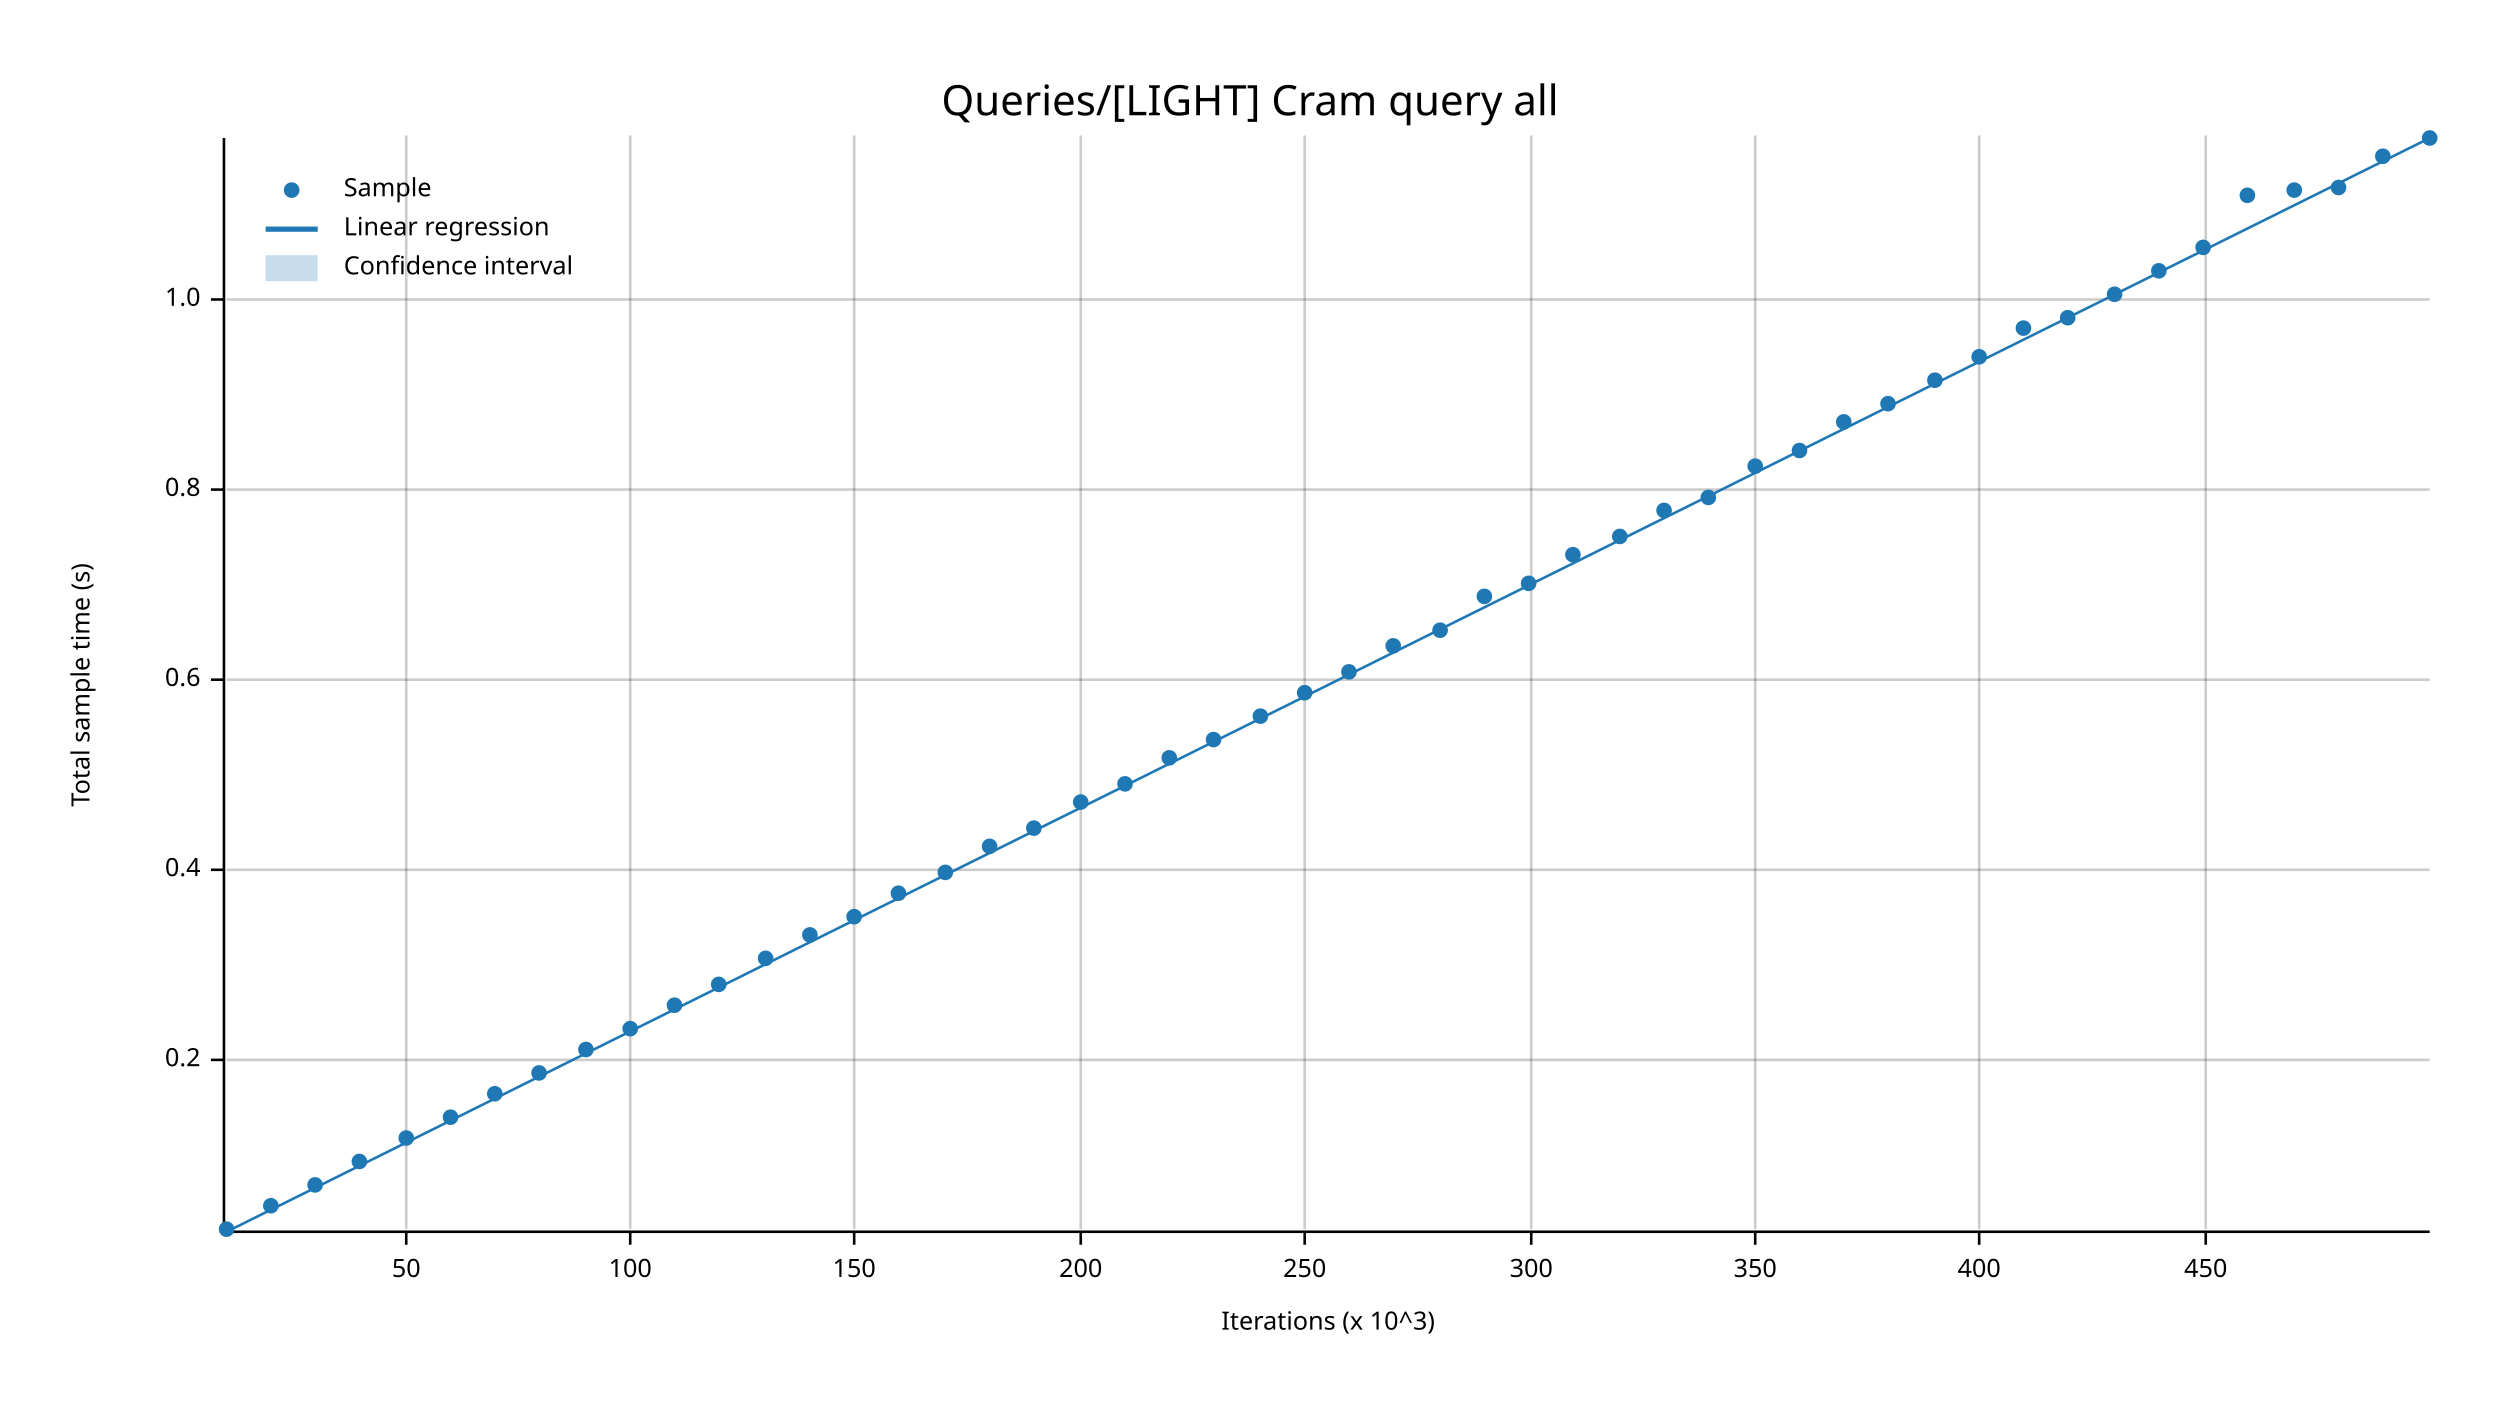
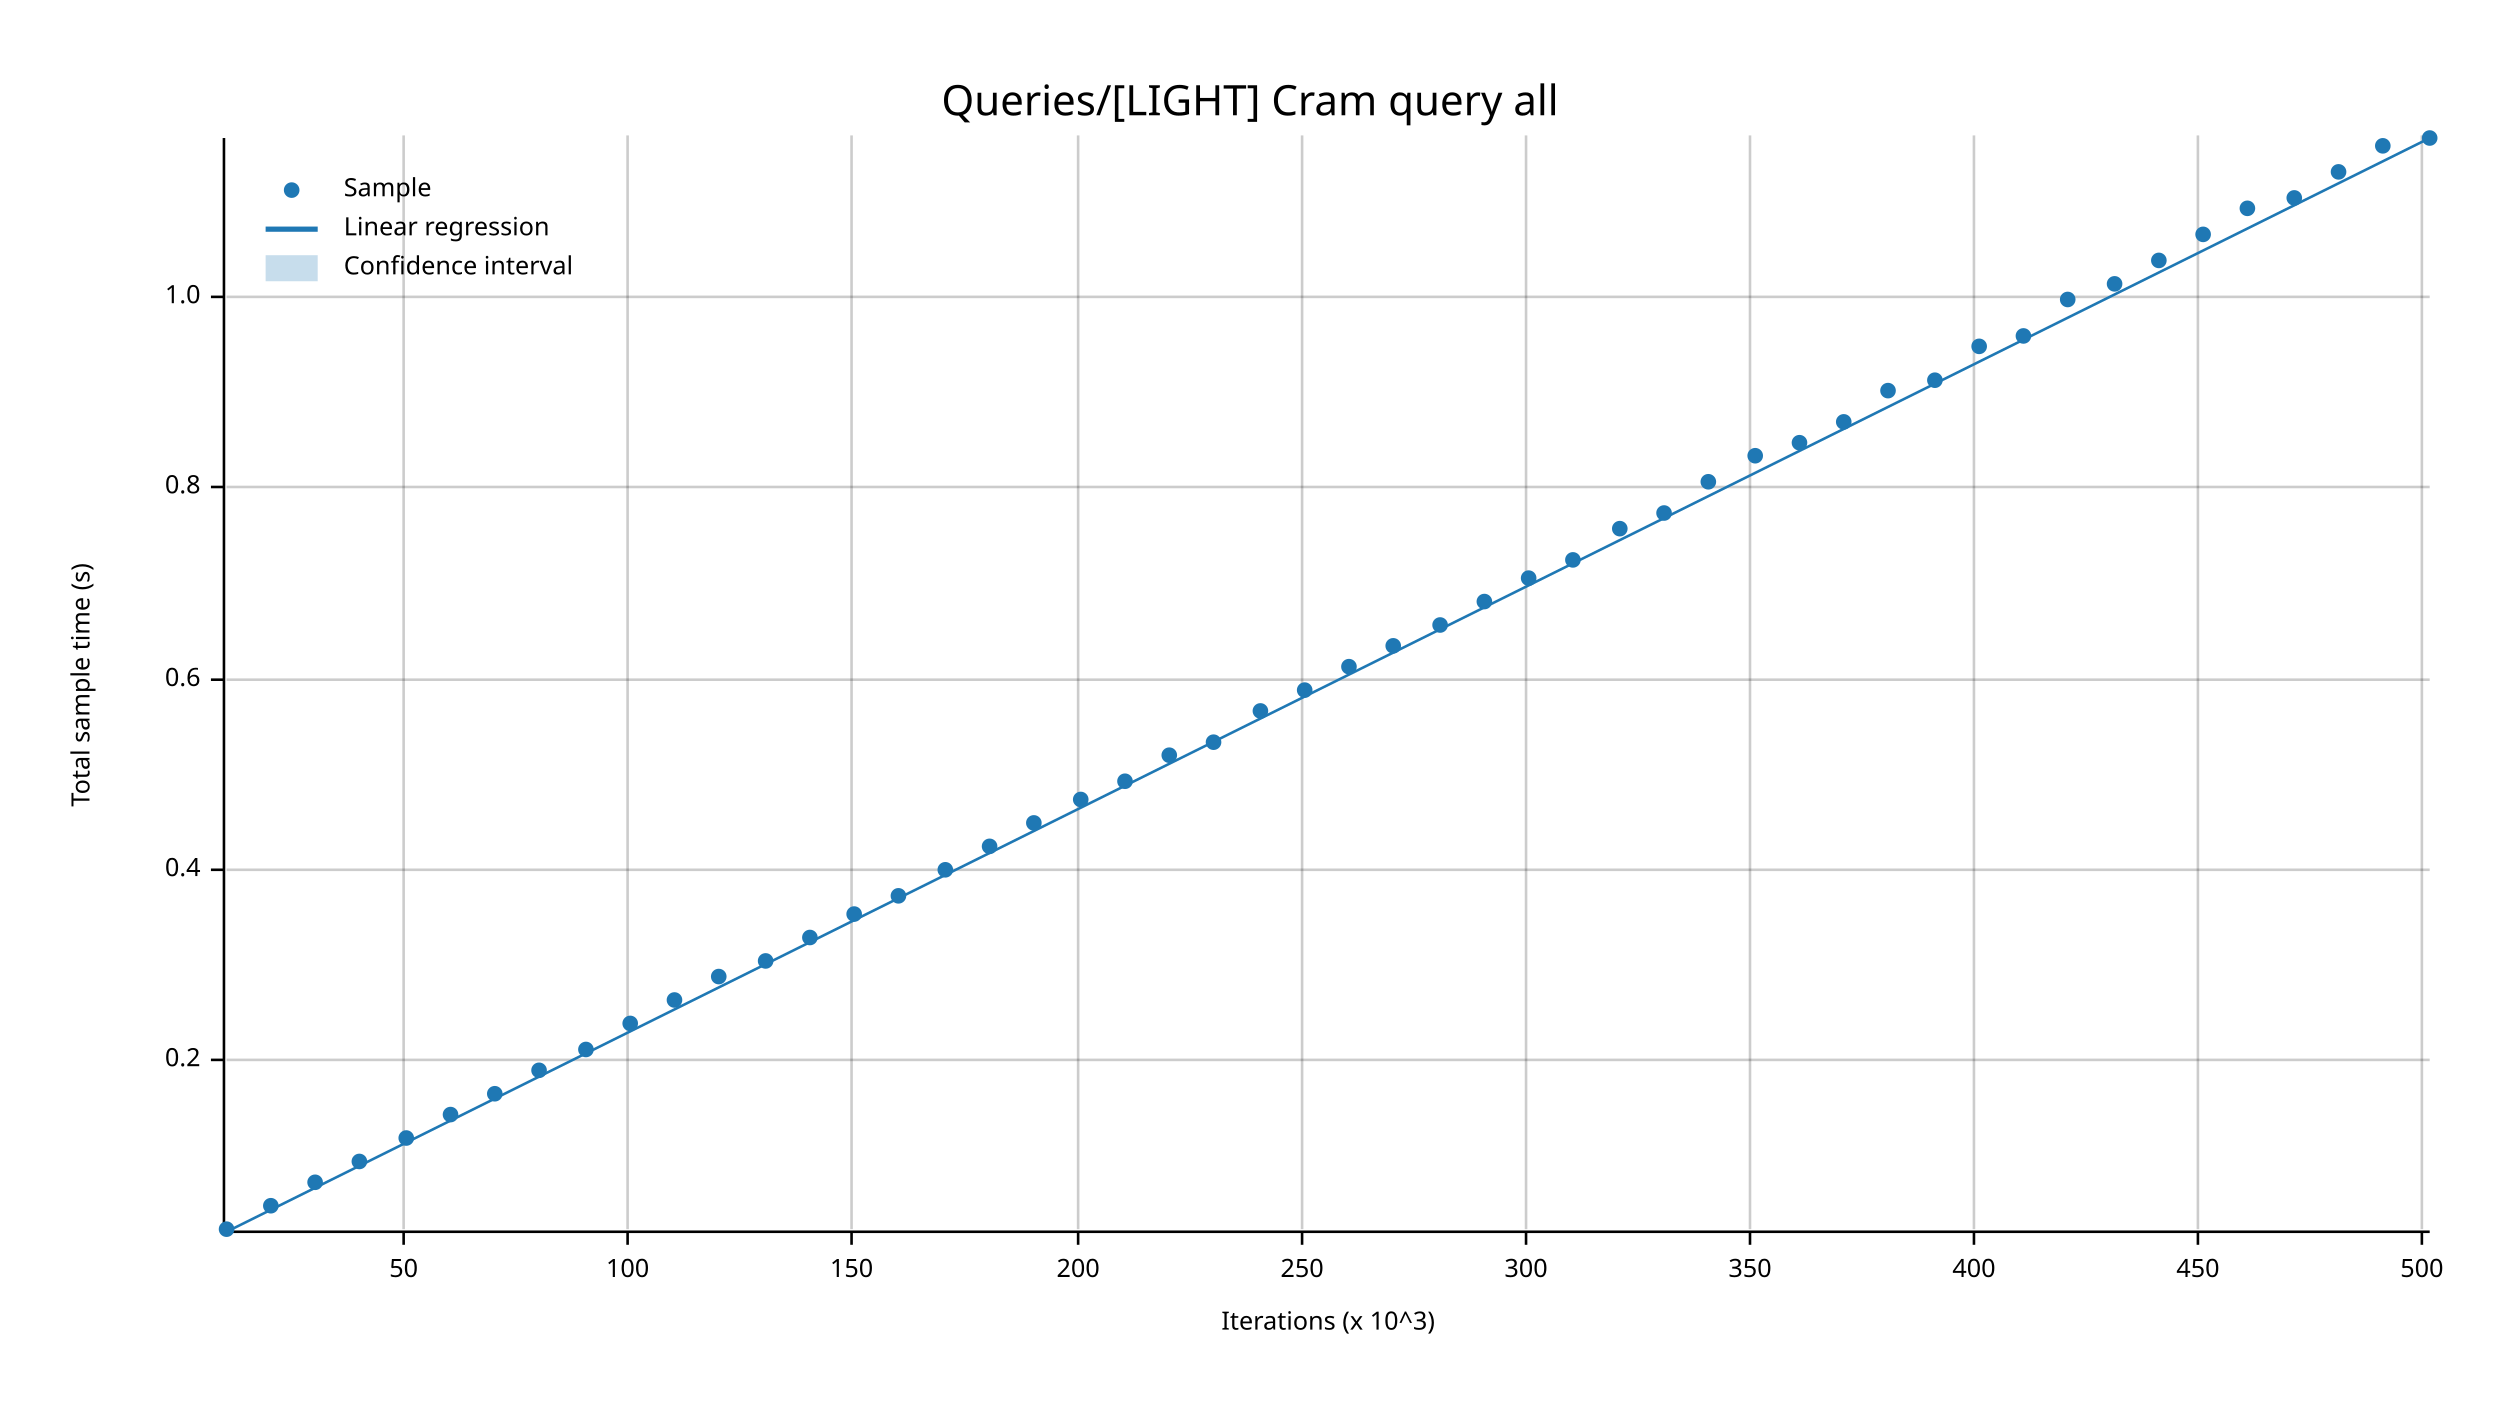
<svg xmlns="http://www.w3.org/2000/svg" width="960" height="540" viewBox="0 0 960 540">
  <text x="480" y="32" dy="0.76em" text-anchor="middle" font-family="sans-serif" font-size="16.129" opacity="1" fill="#000000">
Queries/[LIGHT] Cram query all
</text>
  <text x="27" y="263" dy="0.76em" text-anchor="middle" font-family="sans-serif" font-size="9.677" opacity="1" fill="#000000" transform="rotate(270, 27, 263)">
Total sample time (s)
</text>
  <text x="510" y="513" dy="-0.5ex" text-anchor="middle" font-family="sans-serif" font-size="9.677" opacity="1" fill="#000000">
Iterations (x 10^3)
</text>
-   <line opacity="0.2" stroke="#000000" stroke-width="1" x1="156" y1="472" x2="156" y2="52" />
-   <line opacity="0.2" stroke="#000000" stroke-width="1" x1="242" y1="472" x2="242" y2="52" />
-   <line opacity="0.2" stroke="#000000" stroke-width="1" x1="328" y1="472" x2="328" y2="52" />
-   <line opacity="0.2" stroke="#000000" stroke-width="1" x1="415" y1="472" x2="415" y2="52" />
-   <line opacity="0.2" stroke="#000000" stroke-width="1" x1="501" y1="472" x2="501" y2="52" />
-   <line opacity="0.2" stroke="#000000" stroke-width="1" x1="588" y1="472" x2="588" y2="52" />
-   <line opacity="0.2" stroke="#000000" stroke-width="1" x1="674" y1="472" x2="674" y2="52" />
-   <line opacity="0.2" stroke="#000000" stroke-width="1" x1="760" y1="472" x2="760" y2="52" />
-   <line opacity="0.2" stroke="#000000" stroke-width="1" x1="847" y1="472" x2="847" y2="52" />
+   <line opacity="0.2" stroke="#000000" stroke-width="1" x1="155" y1="472" x2="155" y2="52" />
+   <line opacity="0.2" stroke="#000000" stroke-width="1" x1="241" y1="472" x2="241" y2="52" />
+   <line opacity="0.2" stroke="#000000" stroke-width="1" x1="327" y1="472" x2="327" y2="52" />
+   <line opacity="0.2" stroke="#000000" stroke-width="1" x1="414" y1="472" x2="414" y2="52" />
+   <line opacity="0.2" stroke="#000000" stroke-width="1" x1="500" y1="472" x2="500" y2="52" />
+   <line opacity="0.2" stroke="#000000" stroke-width="1" x1="586" y1="472" x2="586" y2="52" />
+   <line opacity="0.2" stroke="#000000" stroke-width="1" x1="672" y1="472" x2="672" y2="52" />
+   <line opacity="0.2" stroke="#000000" stroke-width="1" x1="758" y1="472" x2="758" y2="52" />
+   <line opacity="0.2" stroke="#000000" stroke-width="1" x1="844" y1="472" x2="844" y2="52" />
+   <line opacity="0.2" stroke="#000000" stroke-width="1" x1="930" y1="472" x2="930" y2="52" />
  <line opacity="0.2" stroke="#000000" stroke-width="1" x1="87" y1="407" x2="933" y2="407" />
  <line opacity="0.2" stroke="#000000" stroke-width="1" x1="87" y1="334" x2="933" y2="334" />
  <line opacity="0.2" stroke="#000000" stroke-width="1" x1="87" y1="261" x2="933" y2="261" />
-   <line opacity="0.2" stroke="#000000" stroke-width="1" x1="87" y1="188" x2="933" y2="188" />
-   <line opacity="0.2" stroke="#000000" stroke-width="1" x1="87" y1="115" x2="933" y2="115" />
+   <line opacity="0.2" stroke="#000000" stroke-width="1" x1="87" y1="187" x2="933" y2="187" />
+   <line opacity="0.2" stroke="#000000" stroke-width="1" x1="87" y1="114" x2="933" y2="114" />
  <polyline fill="none" opacity="1" stroke="#000000" stroke-width="1" points="86,53 86,473 " />
  <text x="77" y="407" dy="0.5ex" text-anchor="end" font-family="sans-serif" font-size="9.677" opacity="1" fill="#000000">
0.2
</text>
  <polyline fill="none" opacity="1" stroke="#000000" stroke-width="1" points="81,407 86,407 " />
  <text x="77" y="334" dy="0.5ex" text-anchor="end" font-family="sans-serif" font-size="9.677" opacity="1" fill="#000000">
0.4
</text>
  <polyline fill="none" opacity="1" stroke="#000000" stroke-width="1" points="81,334 86,334 " />
  <text x="77" y="261" dy="0.5ex" text-anchor="end" font-family="sans-serif" font-size="9.677" opacity="1" fill="#000000">
0.6
</text>
  <polyline fill="none" opacity="1" stroke="#000000" stroke-width="1" points="81,261 86,261 " />
-   <text x="77" y="188" dy="0.5ex" text-anchor="end" font-family="sans-serif" font-size="9.677" opacity="1" fill="#000000">
+   <text x="77" y="187" dy="0.5ex" text-anchor="end" font-family="sans-serif" font-size="9.677" opacity="1" fill="#000000">
0.8
</text>
-   <polyline fill="none" opacity="1" stroke="#000000" stroke-width="1" points="81,188 86,188 " />
-   <text x="77" y="115" dy="0.5ex" text-anchor="end" font-family="sans-serif" font-size="9.677" opacity="1" fill="#000000">
+   <polyline fill="none" opacity="1" stroke="#000000" stroke-width="1" points="81,187 86,187 " />
+   <text x="77" y="114" dy="0.5ex" text-anchor="end" font-family="sans-serif" font-size="9.677" opacity="1" fill="#000000">
1.0
</text>
-   <polyline fill="none" opacity="1" stroke="#000000" stroke-width="1" points="81,115 86,115 " />
+   <polyline fill="none" opacity="1" stroke="#000000" stroke-width="1" points="81,114 86,114 " />
  <polyline fill="none" opacity="1" stroke="#000000" stroke-width="1" points="87,473 933,473 " />
-   <text x="156" y="483" dy="0.76em" text-anchor="middle" font-family="sans-serif" font-size="9.677" opacity="1" fill="#000000">
+   <text x="155" y="483" dy="0.76em" text-anchor="middle" font-family="sans-serif" font-size="9.677" opacity="1" fill="#000000">
50
</text>
-   <polyline fill="none" opacity="1" stroke="#000000" stroke-width="1" points="156,473 156,478 " />
-   <text x="242" y="483" dy="0.76em" text-anchor="middle" font-family="sans-serif" font-size="9.677" opacity="1" fill="#000000">
+   <polyline fill="none" opacity="1" stroke="#000000" stroke-width="1" points="155,473 155,478 " />
+   <text x="241" y="483" dy="0.76em" text-anchor="middle" font-family="sans-serif" font-size="9.677" opacity="1" fill="#000000">
100
</text>
-   <polyline fill="none" opacity="1" stroke="#000000" stroke-width="1" points="242,473 242,478 " />
-   <text x="328" y="483" dy="0.76em" text-anchor="middle" font-family="sans-serif" font-size="9.677" opacity="1" fill="#000000">
+   <polyline fill="none" opacity="1" stroke="#000000" stroke-width="1" points="241,473 241,478 " />
+   <text x="327" y="483" dy="0.76em" text-anchor="middle" font-family="sans-serif" font-size="9.677" opacity="1" fill="#000000">
150
</text>
-   <polyline fill="none" opacity="1" stroke="#000000" stroke-width="1" points="328,473 328,478 " />
-   <text x="415" y="483" dy="0.76em" text-anchor="middle" font-family="sans-serif" font-size="9.677" opacity="1" fill="#000000">
+   <polyline fill="none" opacity="1" stroke="#000000" stroke-width="1" points="327,473 327,478 " />
+   <text x="414" y="483" dy="0.76em" text-anchor="middle" font-family="sans-serif" font-size="9.677" opacity="1" fill="#000000">
200
</text>
-   <polyline fill="none" opacity="1" stroke="#000000" stroke-width="1" points="415,473 415,478 " />
-   <text x="501" y="483" dy="0.76em" text-anchor="middle" font-family="sans-serif" font-size="9.677" opacity="1" fill="#000000">
+   <polyline fill="none" opacity="1" stroke="#000000" stroke-width="1" points="414,473 414,478 " />
+   <text x="500" y="483" dy="0.76em" text-anchor="middle" font-family="sans-serif" font-size="9.677" opacity="1" fill="#000000">
250
</text>
-   <polyline fill="none" opacity="1" stroke="#000000" stroke-width="1" points="501,473 501,478 " />
-   <text x="588" y="483" dy="0.76em" text-anchor="middle" font-family="sans-serif" font-size="9.677" opacity="1" fill="#000000">
+   <polyline fill="none" opacity="1" stroke="#000000" stroke-width="1" points="500,473 500,478 " />
+   <text x="586" y="483" dy="0.76em" text-anchor="middle" font-family="sans-serif" font-size="9.677" opacity="1" fill="#000000">
300
</text>
-   <polyline fill="none" opacity="1" stroke="#000000" stroke-width="1" points="588,473 588,478 " />
-   <text x="674" y="483" dy="0.76em" text-anchor="middle" font-family="sans-serif" font-size="9.677" opacity="1" fill="#000000">
+   <polyline fill="none" opacity="1" stroke="#000000" stroke-width="1" points="586,473 586,478 " />
+   <text x="672" y="483" dy="0.76em" text-anchor="middle" font-family="sans-serif" font-size="9.677" opacity="1" fill="#000000">
350
</text>
-   <polyline fill="none" opacity="1" stroke="#000000" stroke-width="1" points="674,473 674,478 " />
-   <text x="760" y="483" dy="0.76em" text-anchor="middle" font-family="sans-serif" font-size="9.677" opacity="1" fill="#000000">
+   <polyline fill="none" opacity="1" stroke="#000000" stroke-width="1" points="672,473 672,478 " />
+   <text x="758" y="483" dy="0.76em" text-anchor="middle" font-family="sans-serif" font-size="9.677" opacity="1" fill="#000000">
400
</text>
-   <polyline fill="none" opacity="1" stroke="#000000" stroke-width="1" points="760,473 760,478 " />
-   <text x="847" y="483" dy="0.76em" text-anchor="middle" font-family="sans-serif" font-size="9.677" opacity="1" fill="#000000">
+   <polyline fill="none" opacity="1" stroke="#000000" stroke-width="1" points="758,473 758,478 " />
+   <text x="844" y="483" dy="0.76em" text-anchor="middle" font-family="sans-serif" font-size="9.677" opacity="1" fill="#000000">
450
</text>
-   <polyline fill="none" opacity="1" stroke="#000000" stroke-width="1" points="847,473 847,478 " />
+   <polyline fill="none" opacity="1" stroke="#000000" stroke-width="1" points="844,473 844,478 " />
+   <text x="930" y="483" dy="0.76em" text-anchor="middle" font-family="sans-serif" font-size="9.677" opacity="1" fill="#000000">
+ 500
+ </text>
+   <polyline fill="none" opacity="1" stroke="#000000" stroke-width="1" points="930,473 930,478 " />
  <circle cx="87" cy="472" r="3" opacity="1" fill="#1F78B4" stroke="none" stroke-width="1" />
  <circle cx="104" cy="463" r="3" opacity="1" fill="#1F78B4" stroke="none" stroke-width="1" />
-   <circle cx="121" cy="455" r="3" opacity="1" fill="#1F78B4" stroke="none" stroke-width="1" />
+   <circle cx="121" cy="454" r="3" opacity="1" fill="#1F78B4" stroke="none" stroke-width="1" />
  <circle cx="138" cy="446" r="3" opacity="1" fill="#1F78B4" stroke="none" stroke-width="1" />
  <circle cx="156" cy="437" r="3" opacity="1" fill="#1F78B4" stroke="none" stroke-width="1" />
-   <circle cx="173" cy="429" r="3" opacity="1" fill="#1F78B4" stroke="none" stroke-width="1" />
+   <circle cx="173" cy="428" r="3" opacity="1" fill="#1F78B4" stroke="none" stroke-width="1" />
  <circle cx="190" cy="420" r="3" opacity="1" fill="#1F78B4" stroke="none" stroke-width="1" />
-   <circle cx="207" cy="412" r="3" opacity="1" fill="#1F78B4" stroke="none" stroke-width="1" />
+   <circle cx="207" cy="411" r="3" opacity="1" fill="#1F78B4" stroke="none" stroke-width="1" />
  <circle cx="225" cy="403" r="3" opacity="1" fill="#1F78B4" stroke="none" stroke-width="1" />
-   <circle cx="242" cy="395" r="3" opacity="1" fill="#1F78B4" stroke="none" stroke-width="1" />
-   <circle cx="259" cy="386" r="3" opacity="1" fill="#1F78B4" stroke="none" stroke-width="1" />
-   <circle cx="276" cy="378" r="3" opacity="1" fill="#1F78B4" stroke="none" stroke-width="1" />
-   <circle cx="294" cy="368" r="3" opacity="1" fill="#1F78B4" stroke="none" stroke-width="1" />
-   <circle cx="311" cy="359" r="3" opacity="1" fill="#1F78B4" stroke="none" stroke-width="1" />
-   <circle cx="328" cy="352" r="3" opacity="1" fill="#1F78B4" stroke="none" stroke-width="1" />
-   <circle cx="345" cy="343" r="3" opacity="1" fill="#1F78B4" stroke="none" stroke-width="1" />
-   <circle cx="363" cy="335" r="3" opacity="1" fill="#1F78B4" stroke="none" stroke-width="1" />
+   <circle cx="242" cy="393" r="3" opacity="1" fill="#1F78B4" stroke="none" stroke-width="1" />
+   <circle cx="259" cy="384" r="3" opacity="1" fill="#1F78B4" stroke="none" stroke-width="1" />
+   <circle cx="276" cy="375" r="3" opacity="1" fill="#1F78B4" stroke="none" stroke-width="1" />
+   <circle cx="294" cy="369" r="3" opacity="1" fill="#1F78B4" stroke="none" stroke-width="1" />
+   <circle cx="311" cy="360" r="3" opacity="1" fill="#1F78B4" stroke="none" stroke-width="1" />
+   <circle cx="328" cy="351" r="3" opacity="1" fill="#1F78B4" stroke="none" stroke-width="1" />
+   <circle cx="345" cy="344" r="3" opacity="1" fill="#1F78B4" stroke="none" stroke-width="1" />
+   <circle cx="363" cy="334" r="3" opacity="1" fill="#1F78B4" stroke="none" stroke-width="1" />
  <circle cx="380" cy="325" r="3" opacity="1" fill="#1F78B4" stroke="none" stroke-width="1" />
-   <circle cx="397" cy="318" r="3" opacity="1" fill="#1F78B4" stroke="none" stroke-width="1" />
-   <circle cx="415" cy="308" r="3" opacity="1" fill="#1F78B4" stroke="none" stroke-width="1" />
-   <circle cx="432" cy="301" r="3" opacity="1" fill="#1F78B4" stroke="none" stroke-width="1" />
-   <circle cx="449" cy="291" r="3" opacity="1" fill="#1F78B4" stroke="none" stroke-width="1" />
-   <circle cx="466" cy="284" r="3" opacity="1" fill="#1F78B4" stroke="none" stroke-width="1" />
-   <circle cx="484" cy="275" r="3" opacity="1" fill="#1F78B4" stroke="none" stroke-width="1" />
-   <circle cx="501" cy="266" r="3" opacity="1" fill="#1F78B4" stroke="none" stroke-width="1" />
-   <circle cx="518" cy="258" r="3" opacity="1" fill="#1F78B4" stroke="none" stroke-width="1" />
+   <circle cx="397" cy="316" r="3" opacity="1" fill="#1F78B4" stroke="none" stroke-width="1" />
+   <circle cx="415" cy="307" r="3" opacity="1" fill="#1F78B4" stroke="none" stroke-width="1" />
+   <circle cx="432" cy="300" r="3" opacity="1" fill="#1F78B4" stroke="none" stroke-width="1" />
+   <circle cx="449" cy="290" r="3" opacity="1" fill="#1F78B4" stroke="none" stroke-width="1" />
+   <circle cx="466" cy="285" r="3" opacity="1" fill="#1F78B4" stroke="none" stroke-width="1" />
+   <circle cx="484" cy="273" r="3" opacity="1" fill="#1F78B4" stroke="none" stroke-width="1" />
+   <circle cx="501" cy="265" r="3" opacity="1" fill="#1F78B4" stroke="none" stroke-width="1" />
+   <circle cx="518" cy="256" r="3" opacity="1" fill="#1F78B4" stroke="none" stroke-width="1" />
  <circle cx="535" cy="248" r="3" opacity="1" fill="#1F78B4" stroke="none" stroke-width="1" />
-   <circle cx="553" cy="242" r="3" opacity="1" fill="#1F78B4" stroke="none" stroke-width="1" />
-   <circle cx="570" cy="229" r="3" opacity="1" fill="#1F78B4" stroke="none" stroke-width="1" />
-   <circle cx="587" cy="224" r="3" opacity="1" fill="#1F78B4" stroke="none" stroke-width="1" />
-   <circle cx="604" cy="213" r="3" opacity="1" fill="#1F78B4" stroke="none" stroke-width="1" />
-   <circle cx="622" cy="206" r="3" opacity="1" fill="#1F78B4" stroke="none" stroke-width="1" />
-   <circle cx="639" cy="196" r="3" opacity="1" fill="#1F78B4" stroke="none" stroke-width="1" />
-   <circle cx="656" cy="191" r="3" opacity="1" fill="#1F78B4" stroke="none" stroke-width="1" />
-   <circle cx="674" cy="179" r="3" opacity="1" fill="#1F78B4" stroke="none" stroke-width="1" />
-   <circle cx="691" cy="173" r="3" opacity="1" fill="#1F78B4" stroke="none" stroke-width="1" />
+   <circle cx="553" cy="240" r="3" opacity="1" fill="#1F78B4" stroke="none" stroke-width="1" />
+   <circle cx="570" cy="231" r="3" opacity="1" fill="#1F78B4" stroke="none" stroke-width="1" />
+   <circle cx="587" cy="222" r="3" opacity="1" fill="#1F78B4" stroke="none" stroke-width="1" />
+   <circle cx="604" cy="215" r="3" opacity="1" fill="#1F78B4" stroke="none" stroke-width="1" />
+   <circle cx="622" cy="203" r="3" opacity="1" fill="#1F78B4" stroke="none" stroke-width="1" />
+   <circle cx="639" cy="197" r="3" opacity="1" fill="#1F78B4" stroke="none" stroke-width="1" />
+   <circle cx="656" cy="185" r="3" opacity="1" fill="#1F78B4" stroke="none" stroke-width="1" />
+   <circle cx="674" cy="175" r="3" opacity="1" fill="#1F78B4" stroke="none" stroke-width="1" />
+   <circle cx="691" cy="170" r="3" opacity="1" fill="#1F78B4" stroke="none" stroke-width="1" />
  <circle cx="708" cy="162" r="3" opacity="1" fill="#1F78B4" stroke="none" stroke-width="1" />
-   <circle cx="725" cy="155" r="3" opacity="1" fill="#1F78B4" stroke="none" stroke-width="1" />
+   <circle cx="725" cy="150" r="3" opacity="1" fill="#1F78B4" stroke="none" stroke-width="1" />
  <circle cx="743" cy="146" r="3" opacity="1" fill="#1F78B4" stroke="none" stroke-width="1" />
-   <circle cx="760" cy="137" r="3" opacity="1" fill="#1F78B4" stroke="none" stroke-width="1" />
-   <circle cx="777" cy="126" r="3" opacity="1" fill="#1F78B4" stroke="none" stroke-width="1" />
-   <circle cx="794" cy="122" r="3" opacity="1" fill="#1F78B4" stroke="none" stroke-width="1" />
-   <circle cx="812" cy="113" r="3" opacity="1" fill="#1F78B4" stroke="none" stroke-width="1" />
-   <circle cx="829" cy="104" r="3" opacity="1" fill="#1F78B4" stroke="none" stroke-width="1" />
-   <circle cx="846" cy="95" r="3" opacity="1" fill="#1F78B4" stroke="none" stroke-width="1" />
-   <circle cx="863" cy="75" r="3" opacity="1" fill="#1F78B4" stroke="none" stroke-width="1" />
-   <circle cx="881" cy="73" r="3" opacity="1" fill="#1F78B4" stroke="none" stroke-width="1" />
-   <circle cx="898" cy="72" r="3" opacity="1" fill="#1F78B4" stroke="none" stroke-width="1" />
-   <circle cx="915" cy="60" r="3" opacity="1" fill="#1F78B4" stroke="none" stroke-width="1" />
+   <circle cx="760" cy="133" r="3" opacity="1" fill="#1F78B4" stroke="none" stroke-width="1" />
+   <circle cx="777" cy="129" r="3" opacity="1" fill="#1F78B4" stroke="none" stroke-width="1" />
+   <circle cx="794" cy="115" r="3" opacity="1" fill="#1F78B4" stroke="none" stroke-width="1" />
+   <circle cx="812" cy="109" r="3" opacity="1" fill="#1F78B4" stroke="none" stroke-width="1" />
+   <circle cx="829" cy="100" r="3" opacity="1" fill="#1F78B4" stroke="none" stroke-width="1" />
+   <circle cx="846" cy="90" r="3" opacity="1" fill="#1F78B4" stroke="none" stroke-width="1" />
+   <circle cx="863" cy="80" r="3" opacity="1" fill="#1F78B4" stroke="none" stroke-width="1" />
+   <circle cx="881" cy="76" r="3" opacity="1" fill="#1F78B4" stroke="none" stroke-width="1" />
+   <circle cx="898" cy="66" r="3" opacity="1" fill="#1F78B4" stroke="none" stroke-width="1" />
+   <circle cx="915" cy="56" r="3" opacity="1" fill="#1F78B4" stroke="none" stroke-width="1" />
  <circle cx="933" cy="53" r="3" opacity="1" fill="#1F78B4" stroke="none" stroke-width="1" />
  <polyline fill="none" opacity="1" stroke="#1F78B4" stroke-width="1" points="87,473 933,53 " />
  <polygon opacity="0.25" fill="#1F78B4" points="87,473 933,53 933,53 " />
  <text x="132" y="68" dy="0.76em" text-anchor="start" font-family="sans-serif" font-size="9.677" opacity="1" fill="#000000">
Sample
</text>
  <text x="132" y="83" dy="0.76em" text-anchor="start" font-family="sans-serif" font-size="9.677" opacity="1" fill="#000000">
Linear regression
</text>
  <text x="132" y="98" dy="0.76em" text-anchor="start" font-family="sans-serif" font-size="9.677" opacity="1" fill="#000000">
Confidence interval
</text>
  <circle cx="112" cy="73" r="3" opacity="1" fill="#1F78B4" stroke="none" stroke-width="1" />
  <polyline fill="none" opacity="1" stroke="#1F78B4" stroke-width="2" points="102,88 122,88 " />
  <rect x="102" y="98" width="20" height="10" opacity="0.25" fill="#1F78B4" stroke="none" />
</svg>
